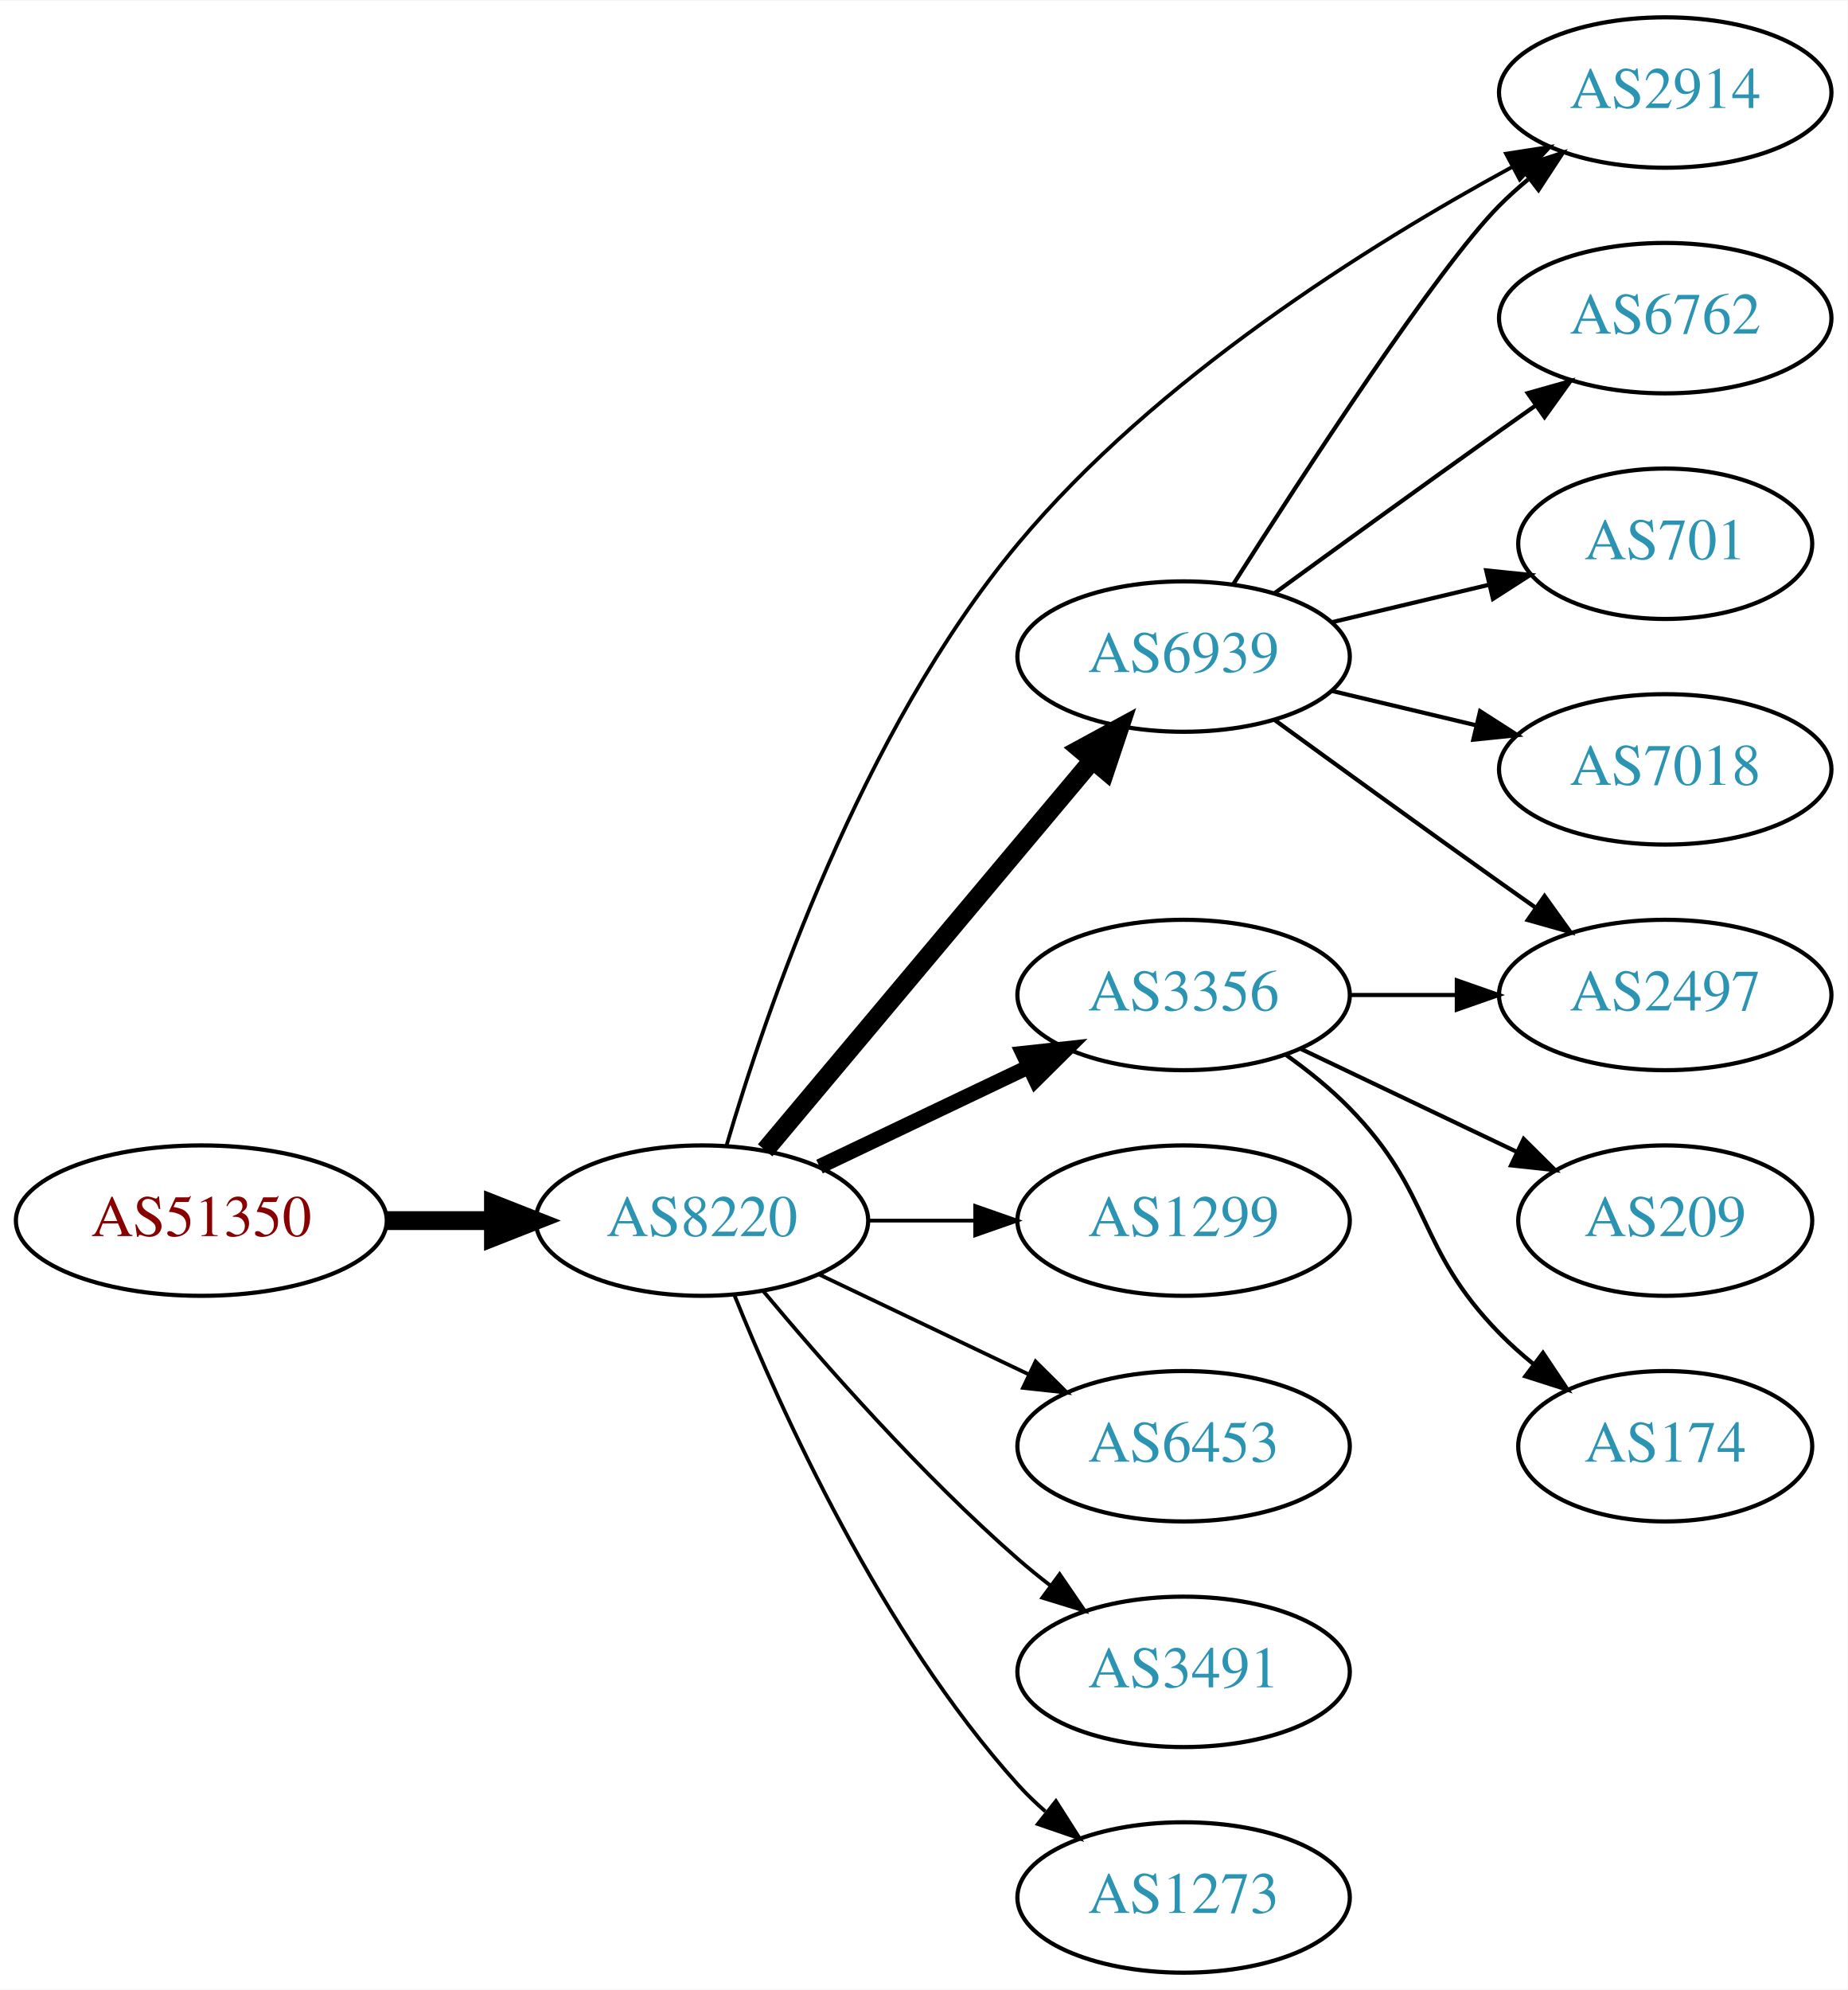
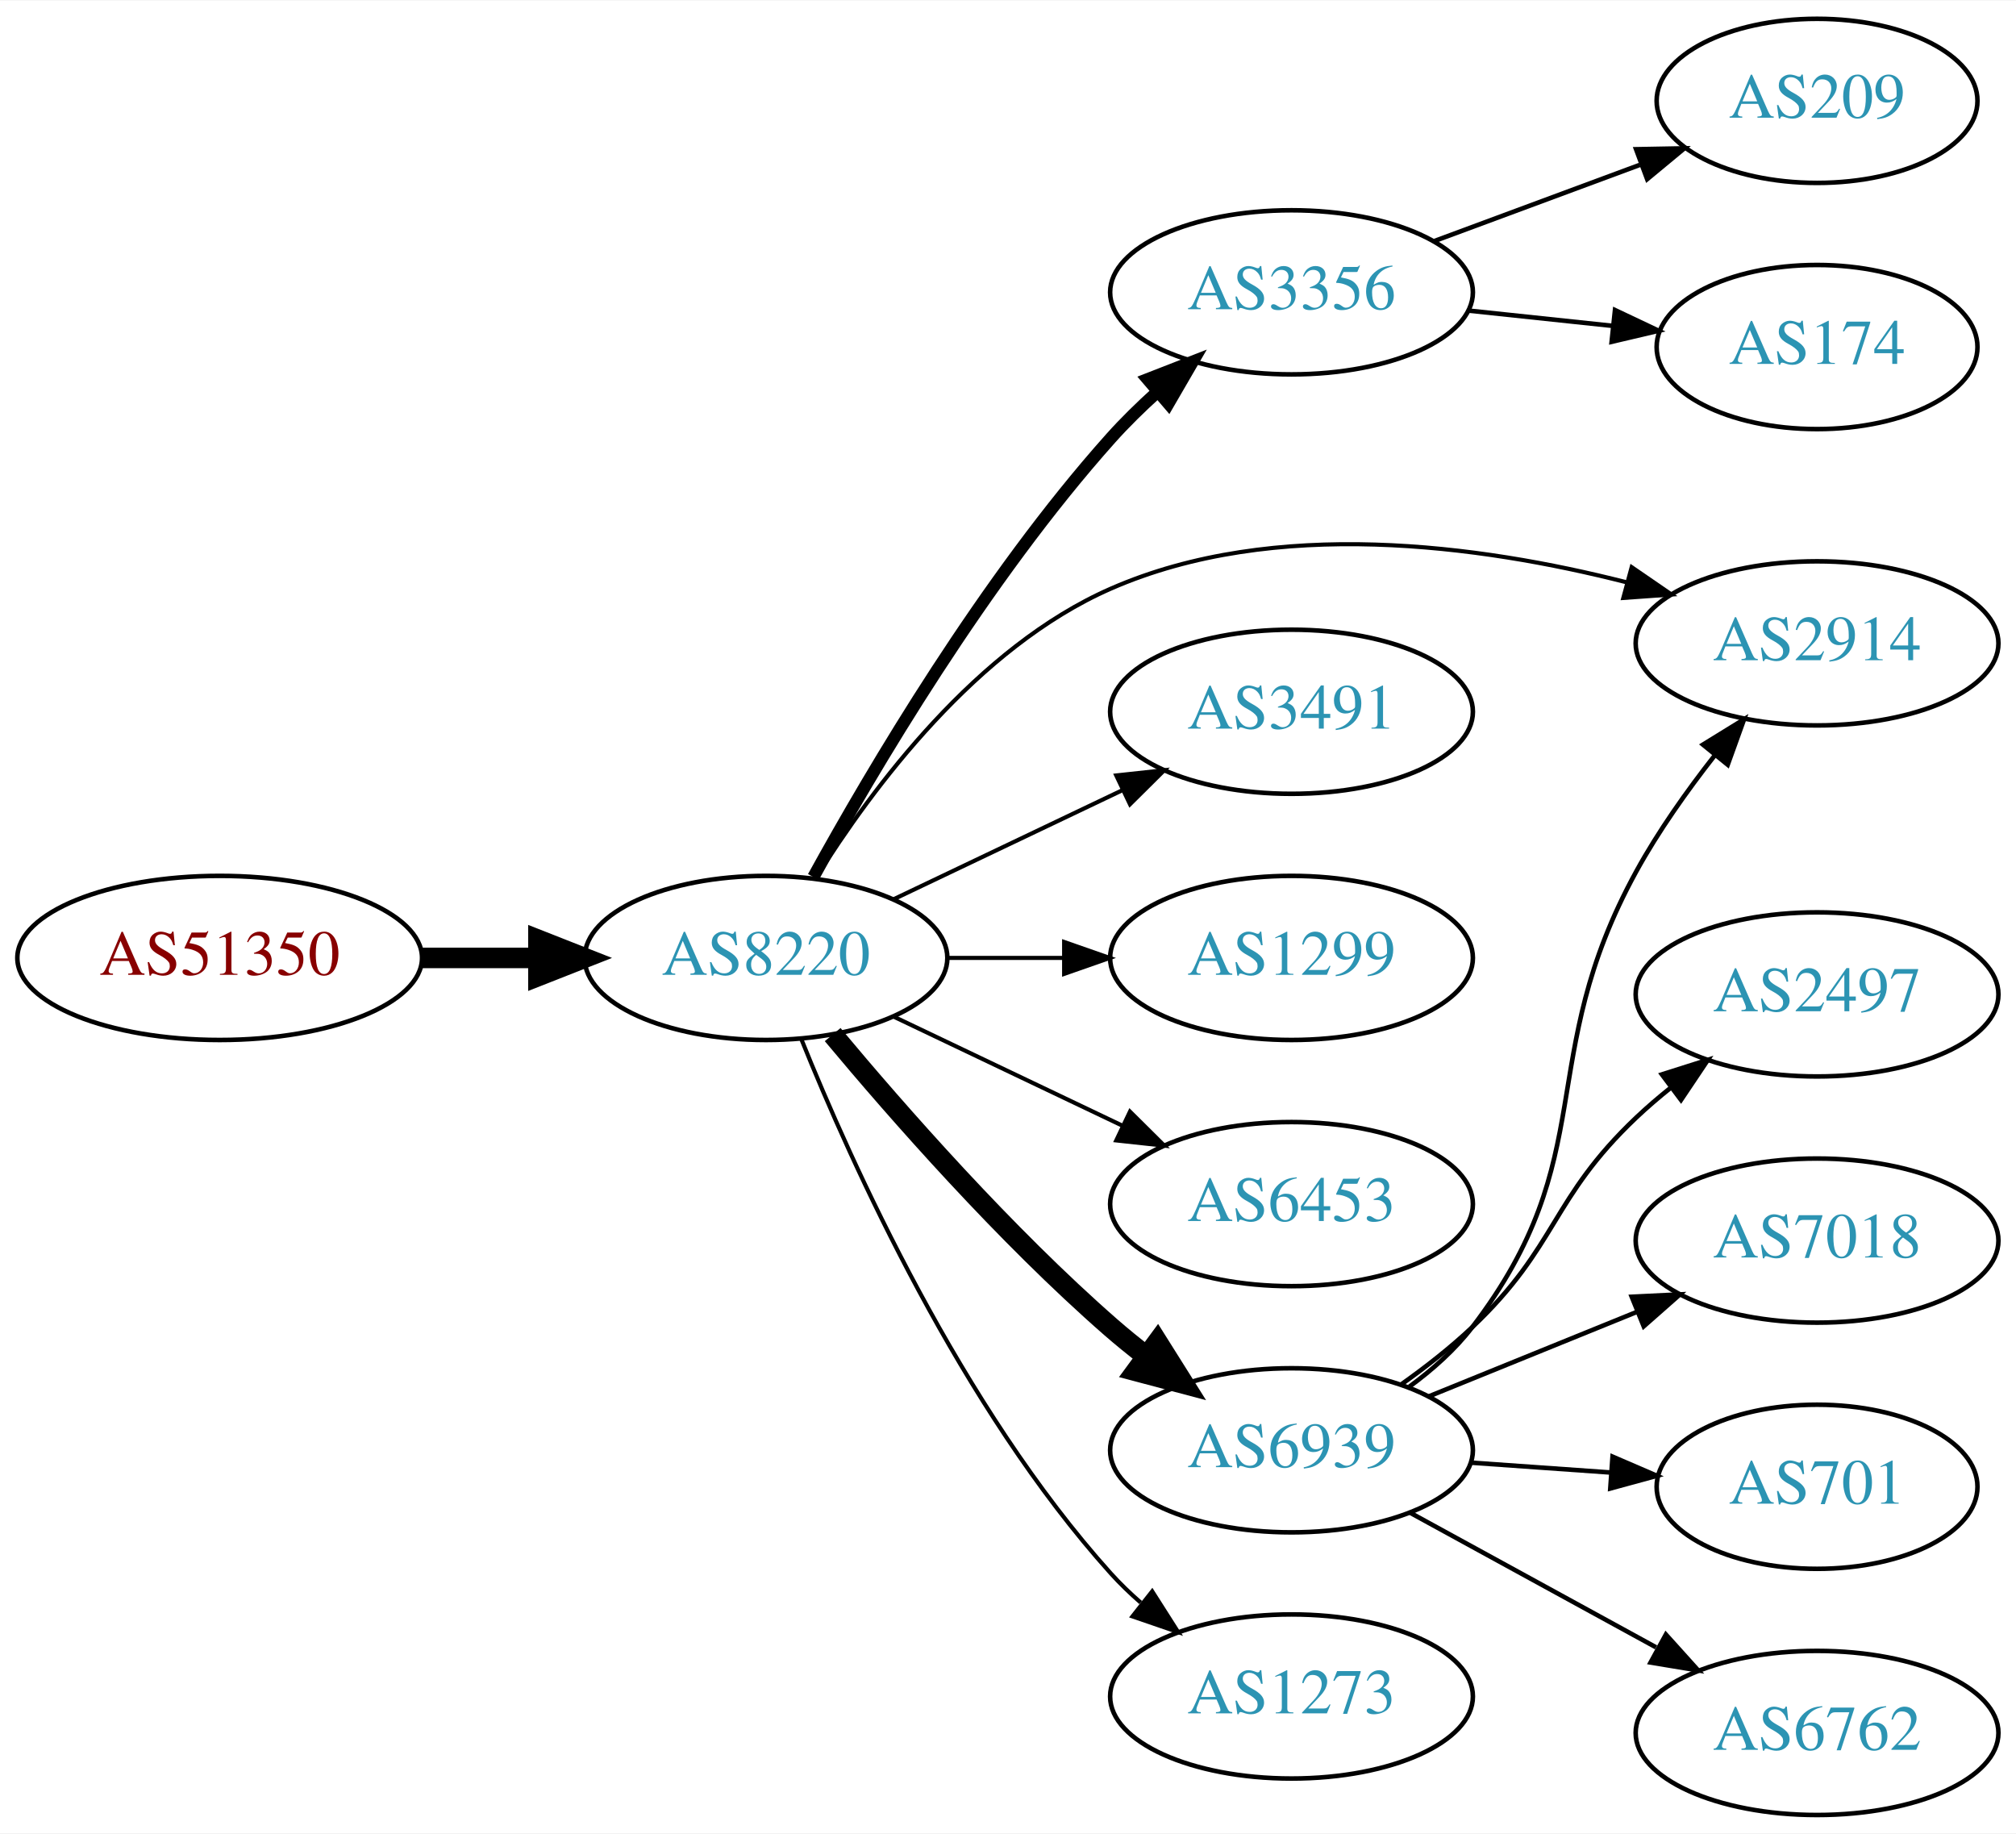
- <svg xmlns="http://www.w3.org/2000/svg" xmlns:xlink="http://www.w3.org/1999/xlink" width="442pt" height="476pt" viewBox="0.00 0.00 442.27 476.00">
-   <g id="graph0" class="graph" transform="scale(1 1) rotate(0) translate(4 472)">
-     <polygon fill="white" stroke="none" points="-4,4 -4,-472 438.271,-472 438.271,4 -4,4" />
+ <svg xmlns="http://www.w3.org/2000/svg" xmlns:xlink="http://www.w3.org/1999/xlink" width="442pt" height="402pt" viewBox="0.00 0.00 442.27 402.00">
+   <g id="graph0" class="graph" transform="scale(1 1) rotate(0) translate(4 398)">
+     <polygon fill="white" stroke="none" points="-4,4 -4,-398 438.271,-398 438.271,4 -4,4" />
    <g id="node1" class="node">
      <g id="a_node1">
        <a xlink:href="/asn/51350" xlink:title="AS51350 ~ Fachhochschule Technikum Wien [AT]">
-           <ellipse fill="#ffffff" stroke="black" cx="44.196" cy="-180" rx="44.393" ry="18" />
-           <text text-anchor="middle" x="44.196" y="-176.3" font-family="Times,serif" font-size="14.00" fill="#880000">AS51350</text>
+           <ellipse fill="#ffffff" stroke="black" cx="44.196" cy="-188" rx="44.393" ry="18" />
+           <text text-anchor="middle" x="44.196" y="-184.3" font-family="Times,serif" font-size="14.00" fill="#880000">AS51350</text>
        </a>
      </g>
    </g>
    <g id="node2" class="node">
      <g id="a_node2">
        <a xlink:href="/asn/8220" xlink:title="AS8220 ~ COLT [GB]">
-           <ellipse fill="#ffffff" stroke="black" cx="164.039" cy="-180" rx="39.794" ry="18" />
-           <text text-anchor="middle" x="164.039" y="-176.3" font-family="Times,serif" font-size="14.00" fill="#2c94b3">AS8220</text>
+           <ellipse fill="#ffffff" stroke="black" cx="164.039" cy="-188" rx="39.794" ry="18" />
+           <text text-anchor="middle" x="164.039" y="-184.3" font-family="Times,serif" font-size="14.00" fill="#2c94b3">AS8220</text>
        </a>
      </g>
    </g>
    <g id="edge1" class="edge">
-       <path fill="none" stroke="black" stroke-width="4.5" d="M88.407,-180C96.72,-180 105.482,-180 113.965,-180" />
-       <polygon fill="black" stroke="black" stroke-width="4.5" points="114.123,-183.938 124.123,-180 114.123,-176.063 114.123,-183.938" />
+       <path fill="none" stroke="black" stroke-width="4.5" d="M88.407,-188C96.72,-188 105.482,-188 113.965,-188" />
+       <polygon fill="black" stroke="black" stroke-width="4.5" points="114.123,-191.938 124.123,-188 114.123,-184.063 114.123,-191.938" />
    </g>
    <g id="node3" class="node">
      <g id="a_node3">
-         <a xlink:href="/asn/6939" xlink:title="AS6939 ~ Hurricane Electric LLC [US]">
-           <ellipse fill="#ffffff" stroke="black" cx="279.332" cy="-315" rx="39.794" ry="18" />
-           <text text-anchor="middle" x="279.332" y="-311.3" font-family="Times,serif" font-size="14.00" fill="#2c94b3">AS6939</text>
+         <a xlink:href="/asn/2914" xlink:title="AS2914 ~ NTT America, Inc. [US]">
+           <ellipse fill="#ffffff" stroke="black" cx="394.625" cy="-257" rx="39.794" ry="18" />
+           <text text-anchor="middle" x="394.625" y="-253.3" font-family="Times,serif" font-size="14.00" fill="#2c94b3">AS2914</text>
        </a>
      </g>
    </g>
    <g id="edge2" class="edge">
-       <path fill="none" stroke="black" stroke-width="4.5" d="M179.158,-196.825C198.833,-220.269 234.637,-262.934 257.415,-290.076" />
-       <polygon fill="black" stroke="black" stroke-width="4.5" points="254.59,-292.834 264.034,-297.963 260.622,-287.772 254.59,-292.834" />
+       <path fill="none" stroke="black" stroke-width="0.9" d="M175.005,-205.562C187.308,-225.249 210.26,-256.103 239.685,-269 275.575,-284.731 320.671,-278.584 352.757,-270.415" />
+       <polygon fill="black" stroke="black" stroke-width="0.9" points="353.956,-273.716 362.689,-267.717 352.121,-266.961 353.956,-273.716" />
    </g>
    <g id="node4" class="node">
      <g id="a_node4">
        <a xlink:href="/asn/3356" xlink:title="AS3356 ~ Level 3 Parent, LLC [US]">
-           <ellipse fill="#ffffff" stroke="black" cx="279.332" cy="-234" rx="39.794" ry="18" />
-           <text text-anchor="middle" x="279.332" y="-230.3" font-family="Times,serif" font-size="14.00" fill="#2c94b3">AS3356</text>
+           <ellipse fill="#ffffff" stroke="black" cx="279.332" cy="-334" rx="39.794" ry="18" />
+           <text text-anchor="middle" x="279.332" y="-330.3" font-family="Times,serif" font-size="14.00" fill="#2c94b3">AS3356</text>
        </a>
      </g>
    </g>
    <g id="edge3" class="edge">
-       <path fill="none" stroke="black" stroke-width="3.6" d="M192.175,-192.934C207.169,-200.081 225.99,-209.052 242.213,-216.785" />
-       <polygon fill="black" stroke="black" stroke-width="3.6" points="240.884,-220.028 251.417,-221.171 243.895,-213.709 240.884,-220.028" />
+       <path fill="none" stroke="black" stroke-width="2.7" d="M174.442,-205.747C187.342,-229.196 212.093,-271.135 239.685,-302 242.773,-305.454 246.246,-308.854 249.811,-312.074" />
+       <polygon fill="black" stroke="black" stroke-width="2.7" points="247.775,-314.938 257.647,-318.784 252.328,-309.621 247.775,-314.938" />
    </g>
    <g id="node5" class="node">
      <g id="a_node5">
-         <a xlink:href="/asn/2914" xlink:title="AS2914 ~ NTT America, Inc. [US]">
-           <ellipse fill="#ffffff" stroke="black" cx="394.625" cy="-450" rx="39.794" ry="18" />
-           <text text-anchor="middle" x="394.625" y="-446.3" font-family="Times,serif" font-size="14.00" fill="#2c94b3">AS2914</text>
+         <a xlink:href="/asn/3491" xlink:title="AS3491 ~ PCCW Global, Inc. [US]">
+           <ellipse fill="#ffffff" stroke="black" cx="279.332" cy="-242" rx="39.794" ry="18" />
+           <text text-anchor="middle" x="279.332" y="-238.3" font-family="Times,serif" font-size="14.00" fill="#2c94b3">AS3491</text>
        </a>
      </g>
    </g>
    <g id="edge4" class="edge">
-       <path fill="none" stroke="black" stroke-width="0.9" d="M169.925,-197.992C179.257,-229.818 202.102,-296.931 239.685,-342 272.748,-381.649 323.702,-413.524 357.829,-432.1" />
-       <polygon fill="black" stroke="black" stroke-width="0.9" points="356.509,-435.363 366.979,-436.982 359.804,-429.187 356.509,-435.363" />
+       <path fill="none" stroke="black" stroke-width="0.9" d="M192.175,-200.934C207.169,-208.081 225.99,-217.052 242.213,-224.785" />
+       <polygon fill="black" stroke="black" stroke-width="0.9" points="240.884,-228.028 251.417,-229.171 243.895,-221.709 240.884,-228.028" />
    </g>
    <g id="node6" class="node">
      <g id="a_node6">
        <a xlink:href="/asn/1299" xlink:title="AS1299 ~ Telia Carrier [EU]">
-           <ellipse fill="#ffffff" stroke="black" cx="279.332" cy="-180" rx="39.794" ry="18" />
-           <text text-anchor="middle" x="279.332" y="-176.3" font-family="Times,serif" font-size="14.00" fill="#2c94b3">AS1299</text>
+           <ellipse fill="#ffffff" stroke="black" cx="279.332" cy="-188" rx="39.794" ry="18" />
+           <text text-anchor="middle" x="279.332" y="-184.3" font-family="Times,serif" font-size="14.00" fill="#2c94b3">AS1299</text>
        </a>
      </g>
    </g>
    <g id="edge5" class="edge">
-       <path fill="none" stroke="black" stroke-width="0.9" d="M203.711,-180C211.914,-180 220.678,-180 229.21,-180" />
-       <polygon fill="black" stroke="black" stroke-width="0.9" points="229.449,-183.5 239.449,-180 229.449,-176.5 229.449,-183.5" />
+       <path fill="none" stroke="black" stroke-width="0.9" d="M203.711,-188C211.914,-188 220.678,-188 229.21,-188" />
+       <polygon fill="black" stroke="black" stroke-width="0.9" points="229.449,-191.5 239.449,-188 229.449,-184.5 229.449,-191.5" />
    </g>
    <g id="node7" class="node">
      <g id="a_node7">
        <a xlink:href="/asn/6453" xlink:title="AS6453 ~ TATA COMMUNICATIONS (AMERICA) INC [US]">
-           <ellipse fill="#ffffff" stroke="black" cx="279.332" cy="-126" rx="39.794" ry="18" />
-           <text text-anchor="middle" x="279.332" y="-122.3" font-family="Times,serif" font-size="14.00" fill="#2c94b3">AS6453</text>
+           <ellipse fill="#ffffff" stroke="black" cx="279.332" cy="-134" rx="39.794" ry="18" />
+           <text text-anchor="middle" x="279.332" y="-130.3" font-family="Times,serif" font-size="14.00" fill="#2c94b3">AS6453</text>
        </a>
      </g>
    </g>
    <g id="edge6" class="edge">
-       <path fill="none" stroke="black" stroke-width="0.9" d="M192.175,-167.066C207.169,-159.919 225.99,-150.948 242.213,-143.215" />
-       <polygon fill="black" stroke="black" stroke-width="0.9" points="243.895,-146.291 251.417,-138.829 240.884,-139.972 243.895,-146.291" />
+       <path fill="none" stroke="black" stroke-width="0.9" d="M192.175,-175.066C207.169,-167.919 225.99,-158.948 242.213,-151.215" />
+       <polygon fill="black" stroke="black" stroke-width="0.9" points="243.895,-154.291 251.417,-146.829 240.884,-147.972 243.895,-154.291" />
    </g>
    <g id="node8" class="node">
      <g id="a_node8">
-         <a xlink:href="/asn/3491" xlink:title="AS3491 ~ PCCW Global, Inc. [US]">
-           <ellipse fill="#ffffff" stroke="black" cx="279.332" cy="-72" rx="39.794" ry="18" />
-           <text text-anchor="middle" x="279.332" y="-68.3" font-family="Times,serif" font-size="14.00" fill="#2c94b3">AS3491</text>
+         <a xlink:href="/asn/6939" xlink:title="AS6939 ~ Hurricane Electric LLC [US]">
+           <ellipse fill="#ffffff" stroke="black" cx="279.332" cy="-80" rx="39.794" ry="18" />
+           <text text-anchor="middle" x="279.332" y="-76.3" font-family="Times,serif" font-size="14.00" fill="#2c94b3">AS6939</text>
        </a>
      </g>
    </g>
    <g id="edge7" class="edge">
-       <path fill="none" stroke="black" stroke-width="0.9" d="M178.669,-163.183C192.951,-146.071 216.498,-119.255 239.685,-99 242.151,-96.846 244.789,-94.706 247.487,-92.628" />
-       <polygon fill="black" stroke="black" stroke-width="0.9" points="249.66,-95.375 255.641,-86.63 245.512,-89.736 249.66,-95.375" />
+       <path fill="none" stroke="black" stroke-width="4.5" d="M178.669,-171.183C192.951,-154.071 216.498,-127.255 239.685,-107 242.151,-104.846 244.789,-102.706 247.487,-100.628" />
+       <polygon fill="black" stroke="black" stroke-width="4.5" points="249.919,-103.727 255.641,-94.63 245.252,-97.384 249.919,-103.727" />
    </g>
    <g id="node9" class="node">
      <g id="a_node9">
        <a xlink:href="/asn/1273" xlink:title="AS1273 ~ Vodafone Group PLC [EU]">
-           <ellipse fill="#ffffff" stroke="black" cx="279.332" cy="-18" rx="39.794" ry="18" />
-           <text text-anchor="middle" x="279.332" y="-14.3" font-family="Times,serif" font-size="14.00" fill="#2c94b3">AS1273</text>
+           <ellipse fill="#ffffff" stroke="black" cx="279.332" cy="-26" rx="39.794" ry="18" />
+           <text text-anchor="middle" x="279.332" y="-22.3" font-family="Times,serif" font-size="14.00" fill="#2c94b3">AS1273</text>
        </a>
      </g>
    </g>
    <g id="edge8" class="edge">
-       <path fill="none" stroke="black" stroke-width="0.9" d="M171.786,-162.213C182.837,-134.757 206.891,-81.422 239.685,-45 241.688,-42.776 243.906,-40.637 246.239,-38.603" />
-       <polygon fill="black" stroke="black" stroke-width="0.9" points="248.769,-41.065 254.458,-32.127 244.437,-35.567 248.769,-41.065" />
+       <path fill="none" stroke="black" stroke-width="0.9" d="M171.786,-170.213C182.837,-142.757 206.891,-89.422 239.685,-53 241.688,-50.776 243.906,-48.637 246.239,-46.603" />
+       <polygon fill="black" stroke="black" stroke-width="0.9" points="248.769,-49.065 254.458,-40.127 244.437,-43.567 248.769,-49.065" />
+     </g>
+     <g id="node14" class="node">
+       <g id="a_node14">
+         <a xlink:href="/asn/174" xlink:title="AS174 ~ Cogent Communications [US]">
+           <ellipse fill="#ffffff" stroke="black" cx="394.625" cy="-322" rx="35.194" ry="18" />
+           <text text-anchor="middle" x="394.625" y="-318.3" font-family="Times,serif" font-size="14.00" fill="#2c94b3">AS174</text>
+         </a>
+       </g>
+     </g>
+     <g id="edge14" class="edge">
+       <path fill="none" stroke="black" d="M318.057,-330.004C328.195,-328.93 339.246,-327.76 349.69,-326.654" />
+       <polygon fill="black" stroke="black" points="350.299,-330.109 359.875,-325.575 349.562,-323.148 350.299,-330.109" />
+     </g>
+     <g id="node15" class="node">
+       <g id="a_node15">
+         <a xlink:href="/asn/209" xlink:title="AS209 ~ CenturyLink Communications, LLC [US]">
+           <ellipse fill="#ffffff" stroke="black" cx="394.625" cy="-376" rx="35.194" ry="18" />
+           <text text-anchor="middle" x="394.625" y="-372.3" font-family="Times,serif" font-size="14.00" fill="#2c94b3">AS209</text>
+         </a>
+       </g>
+     </g>
+     <g id="edge15" class="edge">
+       <path fill="none" stroke="black" d="M310.692,-345.255C324.538,-350.388 341.077,-356.519 355.729,-361.951" />
+       <polygon fill="black" stroke="black" points="354.922,-365.385 365.515,-365.579 357.355,-358.821 354.922,-365.385" />
    </g>
    <g id="edge11" class="edge">
-       <path fill="none" stroke="black" d="M291.214,-332.296C308.096,-358.846 340.188,-408.135 354.978,-423 357.089,-425.121 359.385,-427.188 361.77,-429.171" />
-       <polygon fill="black" stroke="black" points="360.023,-432.242 370.086,-435.556 364.286,-426.69 360.023,-432.242" />
+       <path fill="none" stroke="black" d="M305.175,-93.948C310.255,-97.674 315.197,-102.06 318.978,-107 347.688,-144.511 332.258,-165.586 354.978,-207 359.784,-215.759 366.06,-224.613 372.154,-232.387" />
+       <polygon fill="black" stroke="black" points="369.594,-234.786 378.615,-240.342 375.027,-230.373 369.594,-234.786" />
    </g>
    <g id="node10" class="node">
      <g id="a_node10">
        <a xlink:href="/asn/6762" xlink:title="AS6762 ~ TELECOM ITALIA SPARKLE S.p.A. [IT]">
-           <ellipse fill="#ffffff" stroke="black" cx="394.625" cy="-396" rx="39.794" ry="18" />
-           <text text-anchor="middle" x="394.625" y="-392.3" font-family="Times,serif" font-size="14.00" fill="#2c94b3">AS6762</text>
+           <ellipse fill="#ffffff" stroke="black" cx="394.625" cy="-18" rx="39.794" ry="18" />
+           <text text-anchor="middle" x="394.625" y="-14.3" font-family="Times,serif" font-size="14.00" fill="#2c94b3">AS6762</text>
        </a>
      </g>
    </g>
    <g id="edge9" class="edge">
-       <path fill="none" stroke="black" d="M301.18,-330.222C316.114,-341.091 336.727,-356.025 354.978,-369 357.799,-371.005 360.742,-373.085 363.69,-375.159" />
-       <polygon fill="black" stroke="black" points="361.717,-378.05 371.914,-380.926 365.736,-372.319 361.717,-378.05" />
+       <path fill="none" stroke="black" d="M305.475,-66.24C321.316,-57.571 341.977,-46.265 359.313,-36.777" />
+       <polygon fill="black" stroke="black" points="361.459,-39.592 368.551,-31.721 358.099,-33.452 361.459,-39.592" />
    </g>
    <g id="node11" class="node">
      <g id="a_node11">
        <a xlink:href="/asn/2497" xlink:title="AS2497 ~ Internet Initiative Japan Inc. [JP]">
-           <ellipse fill="#ffffff" stroke="black" cx="394.625" cy="-234" rx="39.794" ry="18" />
-           <text text-anchor="middle" x="394.625" y="-230.3" font-family="Times,serif" font-size="14.00" fill="#2c94b3">AS2497</text>
+           <ellipse fill="#ffffff" stroke="black" cx="394.625" cy="-180" rx="39.794" ry="18" />
+           <text text-anchor="middle" x="394.625" y="-176.3" font-family="Times,serif" font-size="14.00" fill="#2c94b3">AS2497</text>
        </a>
      </g>
    </g>
    <g id="edge10" class="edge">
-       <path fill="none" stroke="black" d="M301.18,-299.778C316.114,-288.909 336.727,-273.975 354.978,-261 357.799,-258.995 360.742,-256.915 363.69,-254.841" />
-       <polygon fill="black" stroke="black" points="365.736,-257.681 371.914,-249.074 361.717,-251.95 365.736,-257.681" />
+       <path fill="none" stroke="black" d="M303.274,-94.353C308.668,-98.172 314.224,-102.497 318.978,-107 337.826,-124.853 336.13,-135.147 354.978,-153 357.355,-155.251 359.933,-157.458 362.59,-159.58" />
+       <polygon fill="black" stroke="black" points="360.582,-162.448 370.682,-165.647 364.781,-156.848 360.582,-162.448" />
    </g>
    <g id="node12" class="node">
      <g id="a_node12">
-         <a xlink:href="/asn/701" xlink:title="AS701 ~ UUNET [US]">
-           <ellipse fill="#ffffff" stroke="black" cx="394.625" cy="-342" rx="35.194" ry="18" />
-           <text text-anchor="middle" x="394.625" y="-338.3" font-family="Times,serif" font-size="14.00" fill="#2c94b3">AS701</text>
+         <a xlink:href="/asn/7018" xlink:title="AS7018 ~ AT&amp;T Services, Inc. [US]">
+           <ellipse fill="#ffffff" stroke="black" cx="394.625" cy="-126" rx="39.794" ry="18" />
+           <text text-anchor="middle" x="394.625" y="-122.3" font-family="Times,serif" font-size="14.00" fill="#2c94b3">AS7018</text>
        </a>
      </g>
    </g>
    <g id="edge12" class="edge">
-       <path fill="none" stroke="black" d="M314.939,-323.248C326.733,-326.058 340.038,-329.229 352.306,-332.153" />
-       <polygon fill="black" stroke="black" points="351.772,-335.624 362.311,-334.537 353.394,-328.814 351.772,-335.624" />
+       <path fill="none" stroke="black" d="M309.507,-91.846C323.383,-97.48 340.16,-104.292 355.069,-110.346" />
+       <polygon fill="black" stroke="black" points="353.966,-113.675 364.548,-114.194 356.599,-107.189 353.966,-113.675" />
    </g>
    <g id="node13" class="node">
      <g id="a_node13">
-         <a xlink:href="/asn/7018" xlink:title="AS7018 ~ AT&amp;T Services, Inc. [US]">
-           <ellipse fill="#ffffff" stroke="black" cx="394.625" cy="-288" rx="39.794" ry="18" />
-           <text text-anchor="middle" x="394.625" y="-284.3" font-family="Times,serif" font-size="14.00" fill="#2c94b3">AS7018</text>
+         <a xlink:href="/asn/701" xlink:title="AS701 ~ UUNET [US]">
+           <ellipse fill="#ffffff" stroke="black" cx="394.625" cy="-72" rx="35.194" ry="18" />
+           <text text-anchor="middle" x="394.625" y="-68.3" font-family="Times,serif" font-size="14.00" fill="#2c94b3">AS701</text>
        </a>
      </g>
    </g>
    <g id="edge13" class="edge">
-       <path fill="none" stroke="black" d="M314.939,-306.752C325.81,-304.162 337.964,-301.265 349.407,-298.538" />
-       <polygon fill="black" stroke="black" points="350.313,-301.92 359.229,-296.197 348.69,-295.111 350.313,-301.92" />
-     </g>
-     <g id="edge14" class="edge">
-       <path fill="none" stroke="black" d="M319.004,-234C327.207,-234 335.971,-234 344.503,-234" />
-       <polygon fill="black" stroke="black" points="344.742,-237.5 354.742,-234 344.742,-230.5 344.742,-237.5" />
-     </g>
-     <g id="node14" class="node">
-       <g id="a_node14">
-         <a xlink:href="/asn/209" xlink:title="AS209 ~ CenturyLink Communications, LLC [US]">
-           <ellipse fill="#ffffff" stroke="black" cx="394.625" cy="-180" rx="35.194" ry="18" />
-           <text text-anchor="middle" x="394.625" y="-176.3" font-family="Times,serif" font-size="14.00" fill="#2c94b3">AS209</text>
-         </a>
-       </g>
-     </g>
-     <g id="edge15" class="edge">
-       <path fill="none" stroke="black" d="M307.468,-221.066C322.9,-213.71 342.385,-204.423 358.92,-196.541" />
-       <polygon fill="black" stroke="black" points="360.741,-199.551 368.262,-192.089 357.729,-193.232 360.741,-199.551" />
-     </g>
-     <g id="node15" class="node">
-       <g id="a_node15">
-         <a xlink:href="/asn/174" xlink:title="AS174 ~ Cogent Communications [US]">
-           <ellipse fill="#ffffff" stroke="black" cx="394.625" cy="-126" rx="35.194" ry="18" />
-           <text text-anchor="middle" x="394.625" y="-122.3" font-family="Times,serif" font-size="14.00" fill="#2c94b3">AS174</text>
-         </a>
-       </g>
-     </g>
-     <g id="edge16" class="edge">
-       <path fill="none" stroke="black" d="M303.926,-219.611C309.182,-215.852 314.513,-211.563 318.978,-207 339.151,-186.383 334.806,-173.617 354.978,-153 357.457,-150.466 360.204,-148.017 363.056,-145.696" />
-       <polygon fill="black" stroke="black" points="365.359,-148.343 371.242,-139.532 361.148,-142.752 365.359,-148.343" />
+       <path fill="none" stroke="black" d="M318.687,-77.292C328.502,-76.599 339.137,-75.847 349.228,-75.135" />
+       <polygon fill="black" stroke="black" points="349.76,-78.606 359.489,-74.41 349.267,-71.624 349.76,-78.606" />
    </g>
  </g>
</svg>
